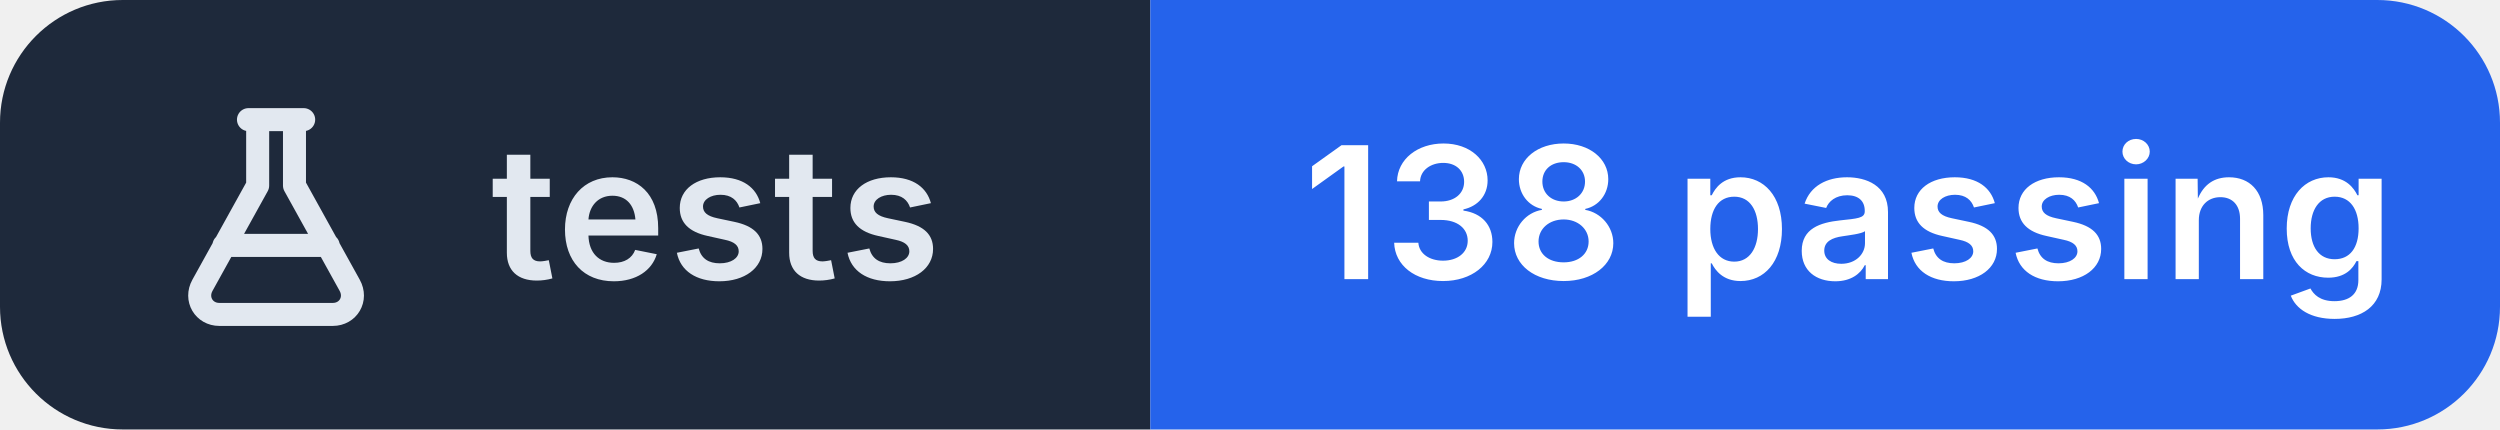
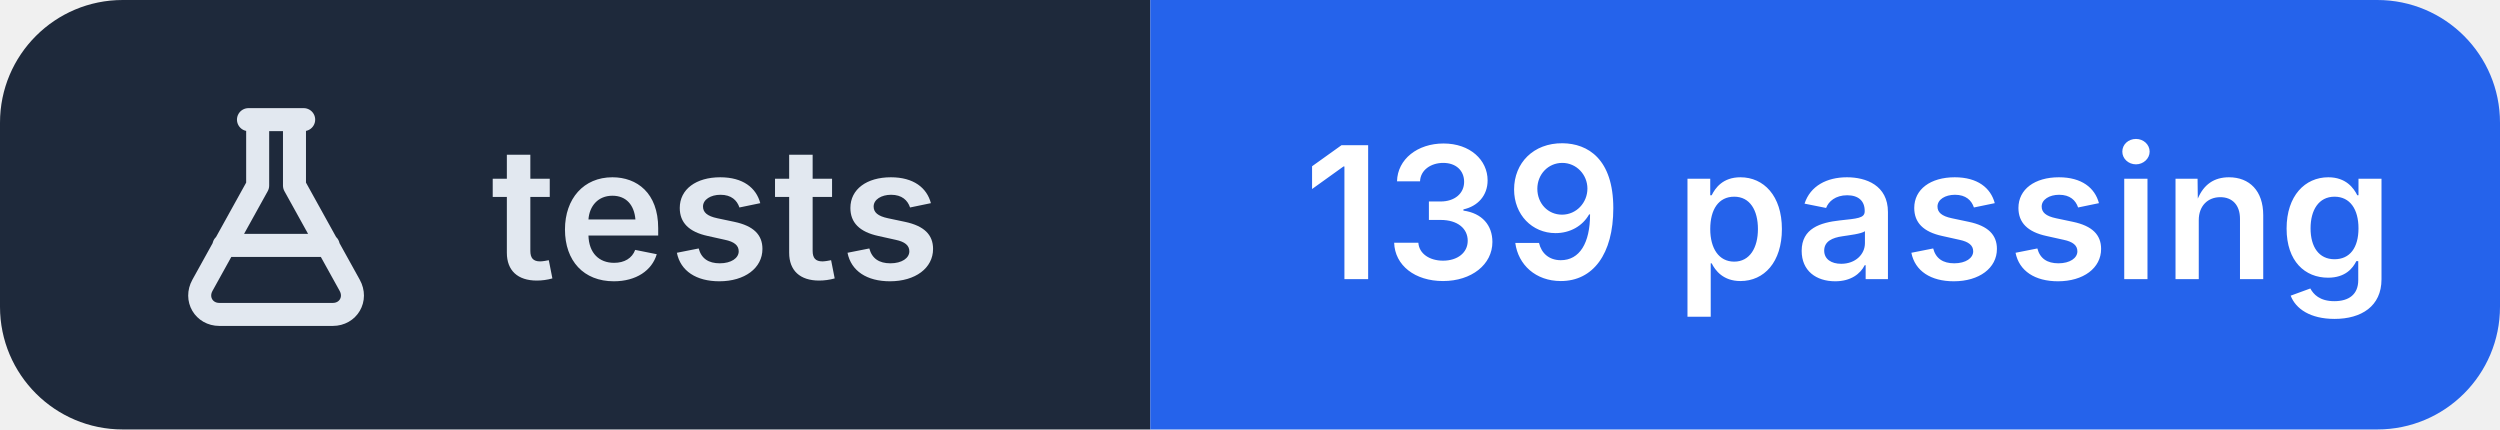
- <svg xmlns="http://www.w3.org/2000/svg" width="163" height="28" viewBox="0 0 163 28" role="img" aria-label="tests: 138 passing">
+ <svg xmlns="http://www.w3.org/2000/svg" width="163" height="28" viewBox="0 0 163 28" role="img" aria-label="tests: 139 passing">
  <clipPath id="r">
    <rect width="163" height="28" rx="8" />
  </clipPath>
  <g clip-path="url(#r)">
    <rect width="75" height="28" fill="#1e293b" />
    <rect x="75" width="88" height="28" fill="#2563eb" />
  </g>
  <g transform="translate(10 6.0)" fill="none" stroke="#e2e8f0" stroke-width="1.5" stroke-linecap="round" stroke-linejoin="round">
    <path d="M6.2 1.8h3.6 M6.8 1.8v4.3L3.2 12.6c-.5.9.1 1.9 1.1 1.9h7.4c1 0 1.6-1 1.1-1.9L9.2 6.1V1.8 M4.6 10h6.8" />
  </g>
  <g fill="#ffffff" font-family="Inter,'Segoe UI',Helvetica,Arial,sans-serif" font-size="12" font-weight="600" letter-spacing=".2">
    <text x="32" y="18.2" fill="#e2e8f0">tests</text>
-     <text x="85" y="18.2">138 passing</text>
+     <text x="85" y="18.2">139 passing</text>
  </g>
</svg>
